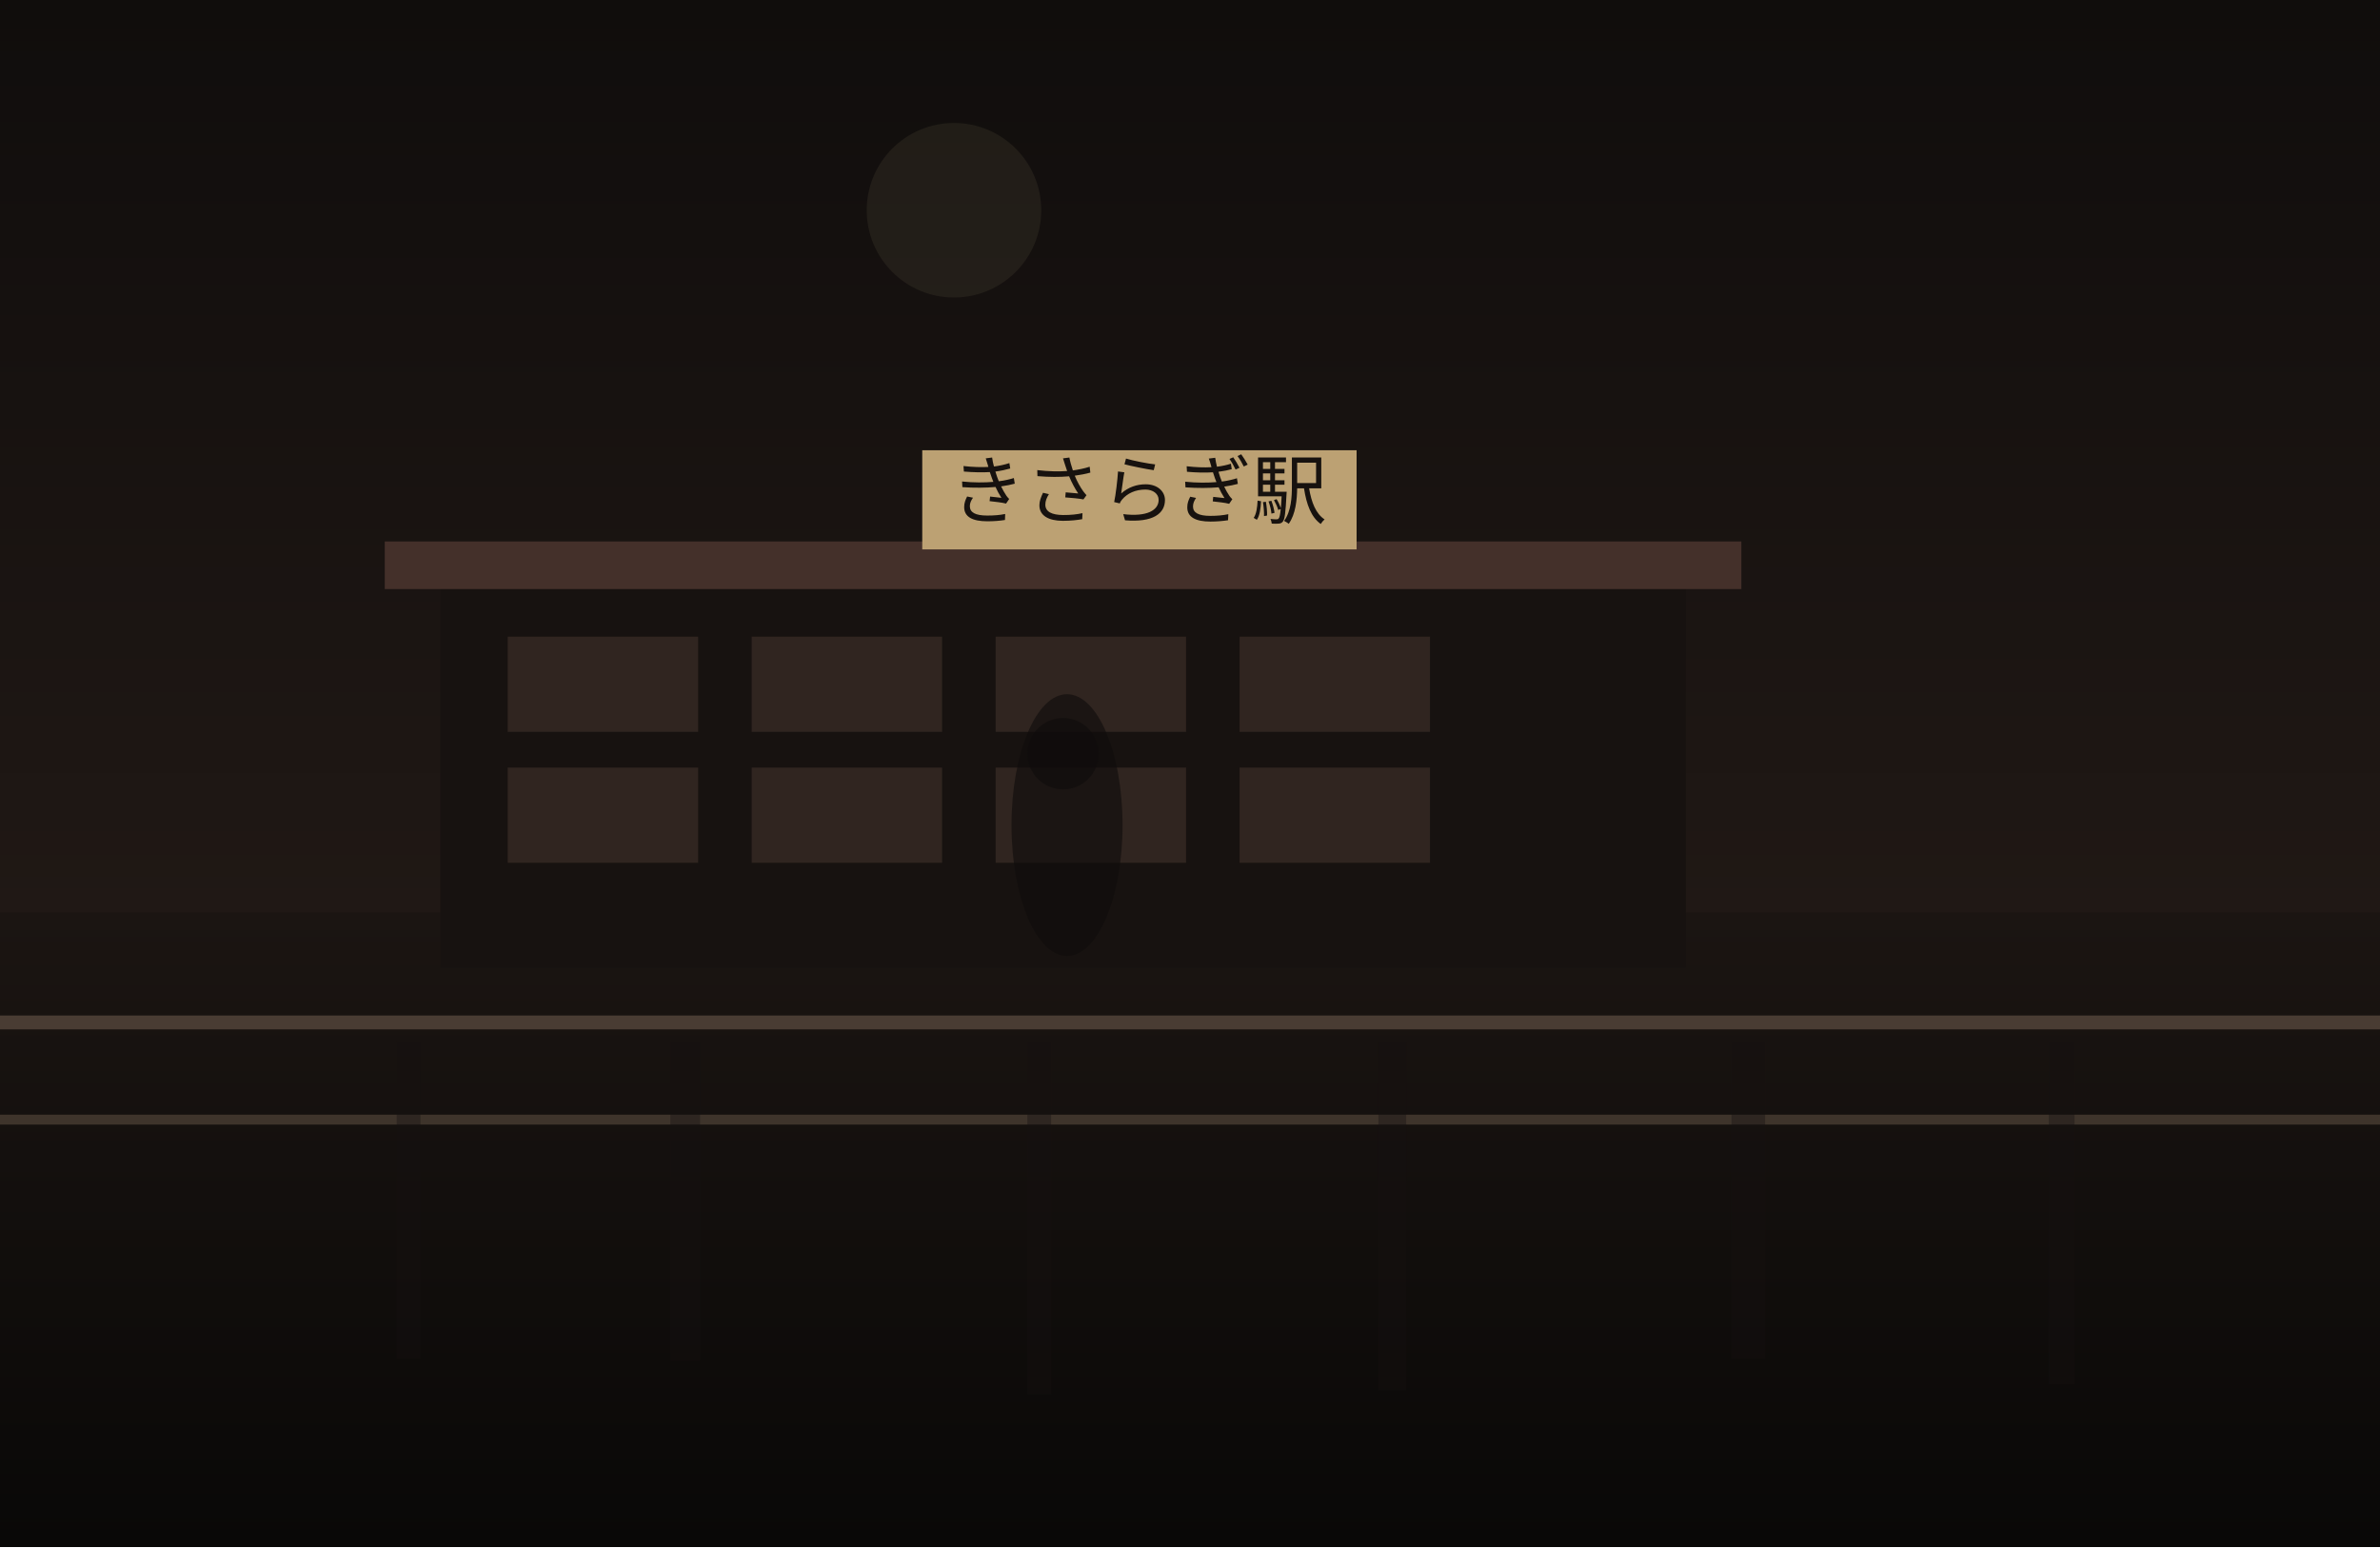
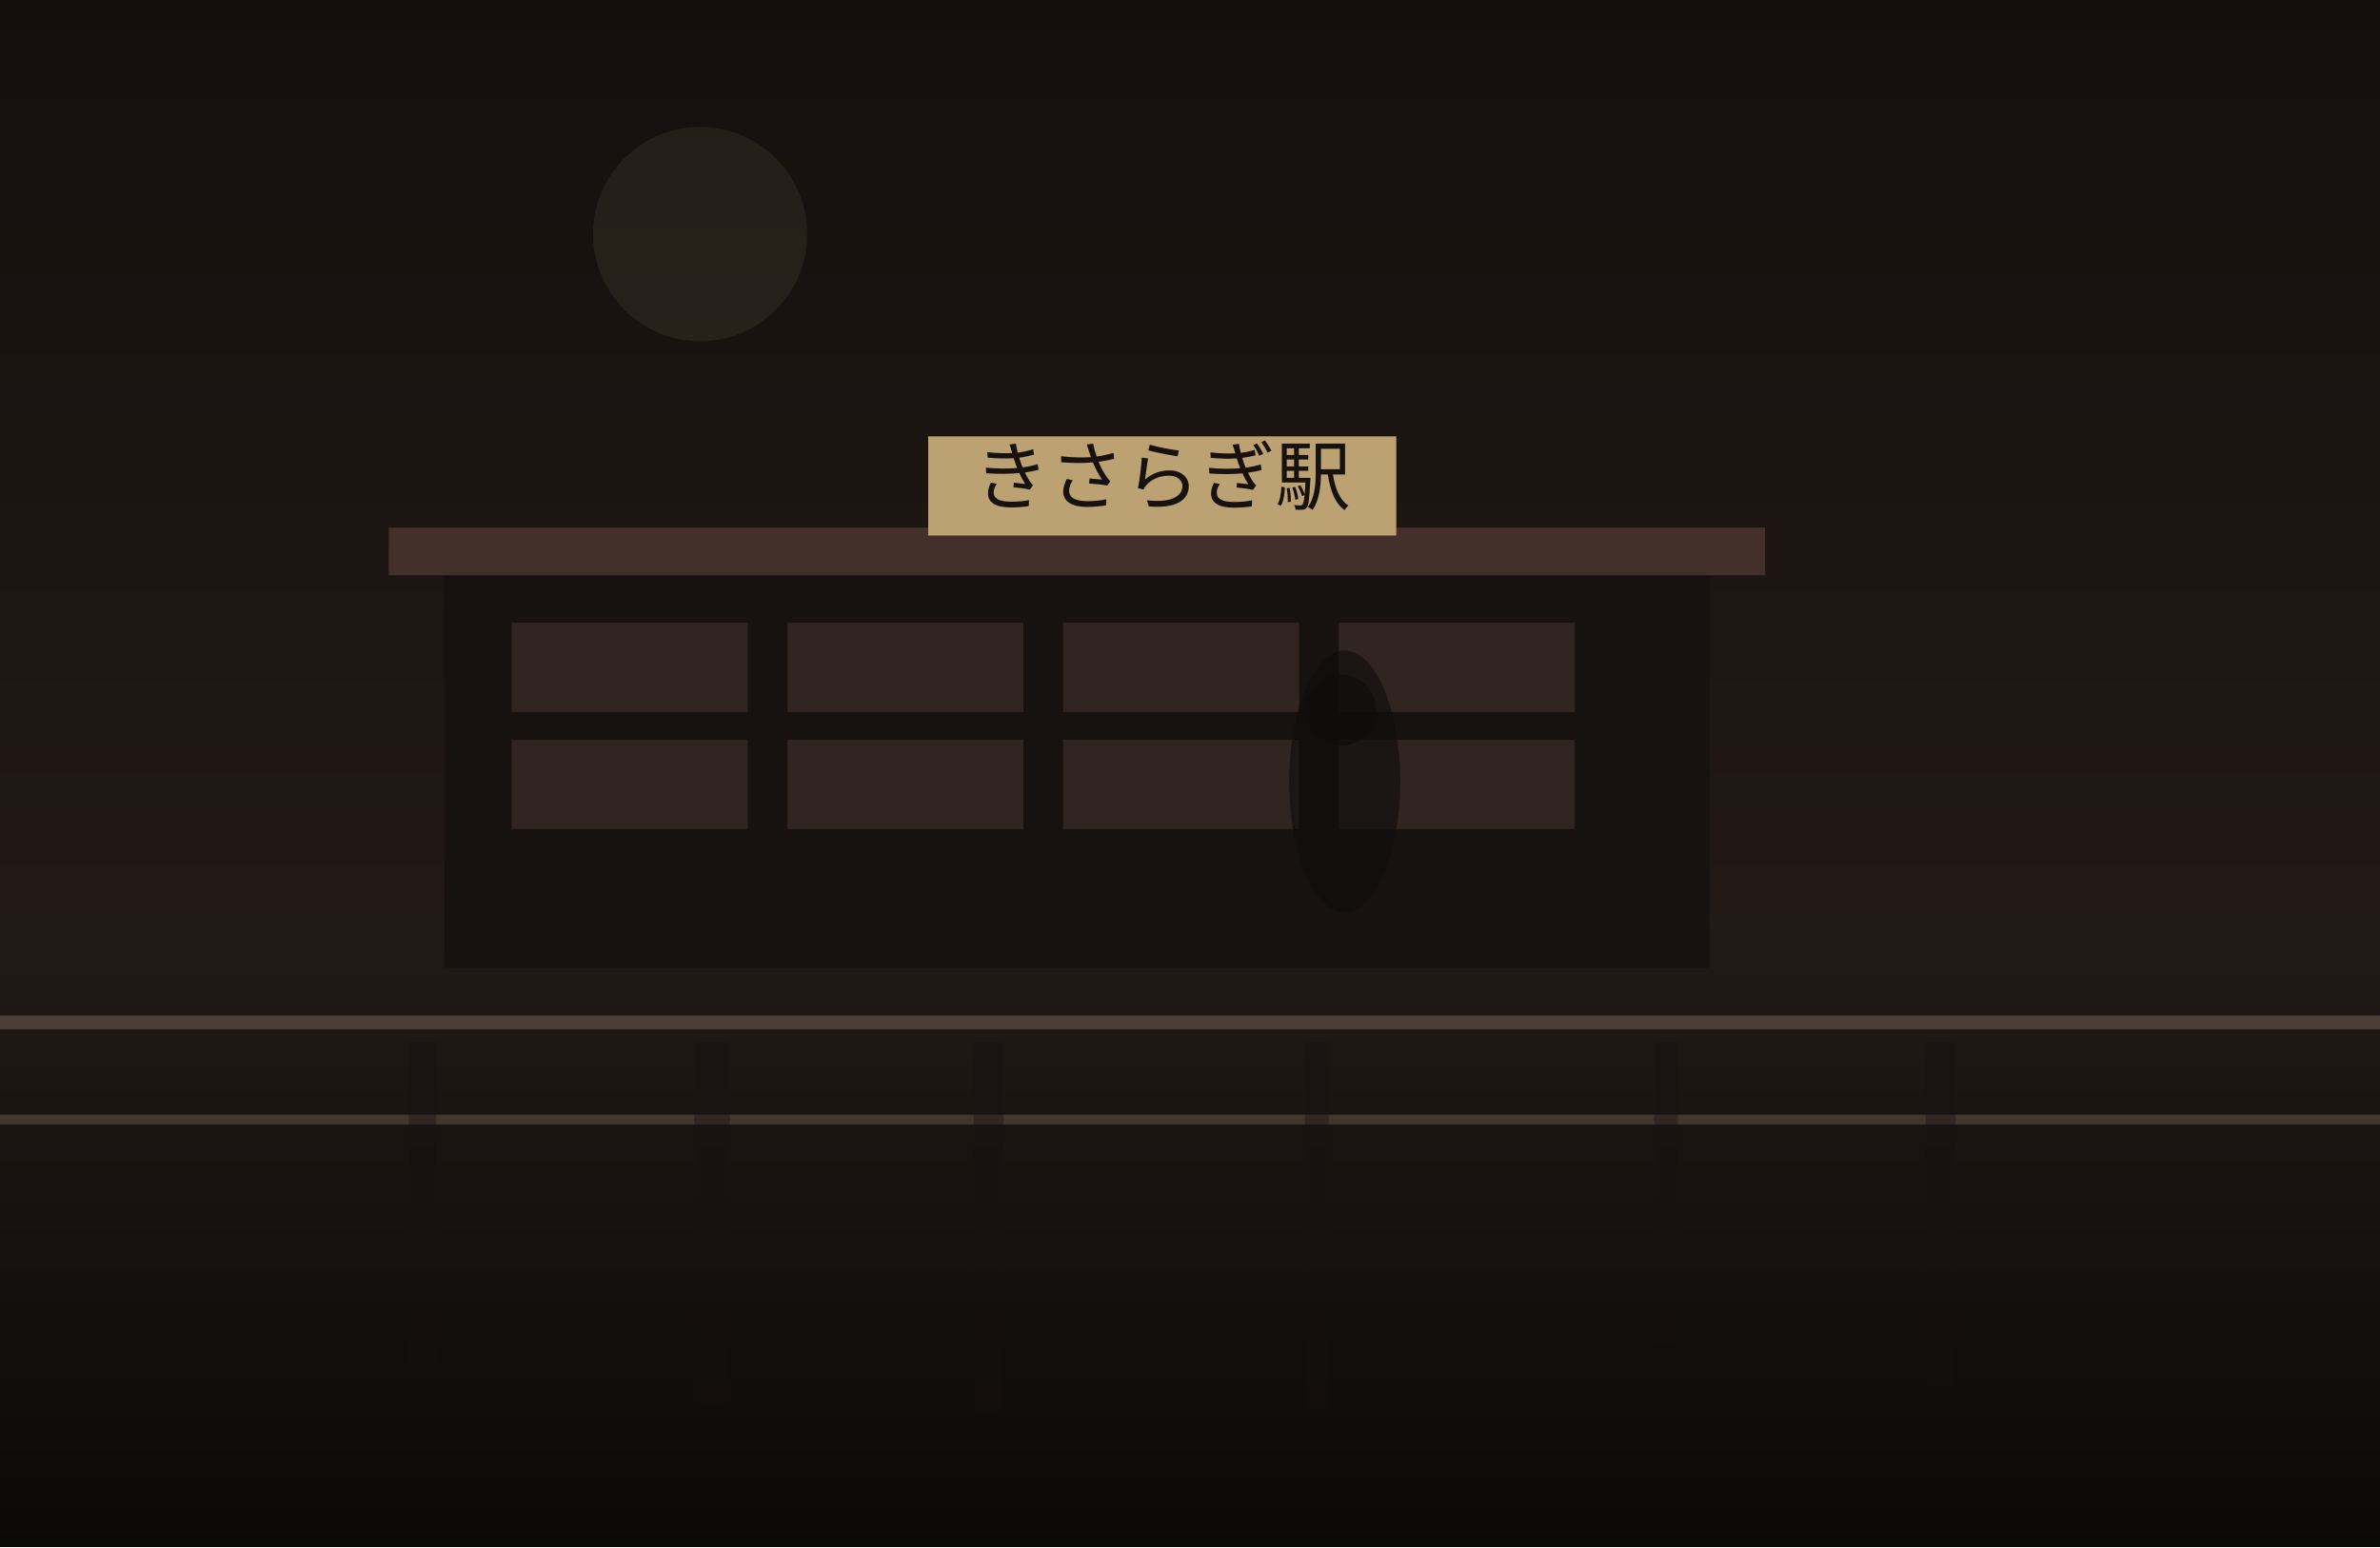
<svg xmlns="http://www.w3.org/2000/svg" width="1200" height="780" viewBox="0 0 1200 780" fill="none">
  <defs>
    <linearGradient id="sky" x1="600" y1="0" x2="600" y2="780" gradientUnits="userSpaceOnUse">
-       <stop stop-color="#100D0C" />
-       <stop offset="1" stop-color="#2B201B" />
+       <stop stop-color="#140F0D" />
+       <stop offset="1" stop-color="#2C201B" />
    </linearGradient>
    <linearGradient id="ground" x1="600" y1="460" x2="600" y2="780" gradientUnits="userSpaceOnUse">
-       <stop stop-color="#1B1512" />
-       <stop offset="1" stop-color="#090807" />
+       <stop stop-color="#221A16" />
+       <stop offset="1" stop-color="#0B0908" />
    </linearGradient>
  </defs>
  <rect width="1200" height="780" fill="url(#sky)" />
-   <circle cx="481" cy="106" r="44" fill="#D2BC91" fill-opacity="0.08" />
+   <circle cx="353" cy="118" r="54" fill="#D2BC91" fill-opacity="0.08" />
  <rect y="460" width="1200" height="320" fill="url(#ground)" />
-   <rect x="222" y="293" width="628" height="195" fill="#171210" />
-   <rect x="194" y="273" width="684" height="24" fill="#44302A" />
-   <rect x="256" y="321" width="96" height="48" fill="#332721" opacity="0.9" />
-   <rect x="379" y="321" width="96" height="48" fill="#332721" opacity="0.9" />
-   <rect x="502" y="321" width="96" height="48" fill="#332721" opacity="0.9" />
-   <rect x="625" y="321" width="96" height="48" fill="#332721" opacity="0.9" />
-   <rect x="256" y="387" width="96" height="48" fill="#332721" opacity="0.9" />
-   <rect x="379" y="387" width="96" height="48" fill="#332721" opacity="0.9" />
-   <rect x="502" y="387" width="96" height="48" fill="#332721" opacity="0.9" />
-   <rect x="625" y="387" width="96" height="48" fill="#332721" opacity="0.9" />
-   <rect x="465" y="227" width="219" height="50" fill="#BCA173" />
-   <text x="574" y="261" text-anchor="middle" font-size="38" font-family="serif" fill="#17120F">きさらぎ駅</text>
+   <rect x="224" y="286" width="638" height="202" fill="#171210" />
+   <rect x="196" y="266" width="694" height="24" fill="#44302A" />
+   <rect x="258" y="314" width="119" height="45" fill="#332721" opacity="0.9" />
+   <rect x="397" y="314" width="119" height="45" fill="#332721" opacity="0.9" />
+   <rect x="536" y="314" width="119" height="45" fill="#332721" opacity="0.9" />
+   <rect x="675" y="314" width="119" height="45" fill="#332721" opacity="0.9" />
+   <rect x="258" y="373" width="119" height="45" fill="#332721" opacity="0.9" />
+   <rect x="397" y="373" width="119" height="45" fill="#332721" opacity="0.9" />
+   <rect x="536" y="373" width="119" height="45" fill="#332721" opacity="0.9" />
+   <rect x="675" y="373" width="119" height="45" fill="#332721" opacity="0.9" />
+   <rect x="468" y="220" width="236" height="50" fill="#BCA173" />
+   <text x="586" y="254" text-anchor="middle" font-size="38" font-family="serif" fill="#17120F">きさらぎ駅</text>
  <rect x="0" y="512" width="1200" height="7" fill="#6F5D4F" fill-opacity="0.56" />
  <rect x="0" y="562" width="1200" height="5" fill="#8A7562" fill-opacity="0.35" />
-   <rect x="200" y="525" width="12" height="160" fill="#151110" opacity="0.38" />
-   <rect x="338" y="525" width="15" height="161" fill="#151110" opacity="0.38" />
-   <rect x="518" y="525" width="12" height="178" fill="#151110" opacity="0.38" />
-   <rect x="695" y="525" width="14" height="176" fill="#151110" opacity="0.38" />
-   <rect x="873" y="525" width="17" height="160" fill="#151110" opacity="0.38" />
-   <rect x="1033" y="525" width="13" height="173" fill="#151110" opacity="0.38" />
-   <ellipse cx="538" cy="416" rx="28" ry="66" fill="#0F0C0B" opacity="0.62" />
-   <ellipse cx="536" cy="380" rx="18" ry="18" fill="#0F0C0B" opacity="0.62" />
+   <rect x="206" y="525" width="14" height="163" fill="#151110" opacity="0.38" />
+   <rect x="350" y="525" width="18" height="184" fill="#151110" opacity="0.38" />
+   <rect x="491" y="525" width="15" height="188" fill="#151110" opacity="0.38" />
+   <rect x="658" y="525" width="12" height="186" fill="#151110" opacity="0.38" />
+   <rect x="834" y="525" width="12" height="153" fill="#151110" opacity="0.38" />
+   <rect x="971" y="525" width="15" height="175" fill="#151110" opacity="0.38" />
+   <ellipse cx="678" cy="394" rx="28" ry="66" fill="#0F0C0B" opacity="0.62" />
+   <ellipse cx="676" cy="358" rx="18" ry="18" fill="#0F0C0B" opacity="0.62" />
</svg>
